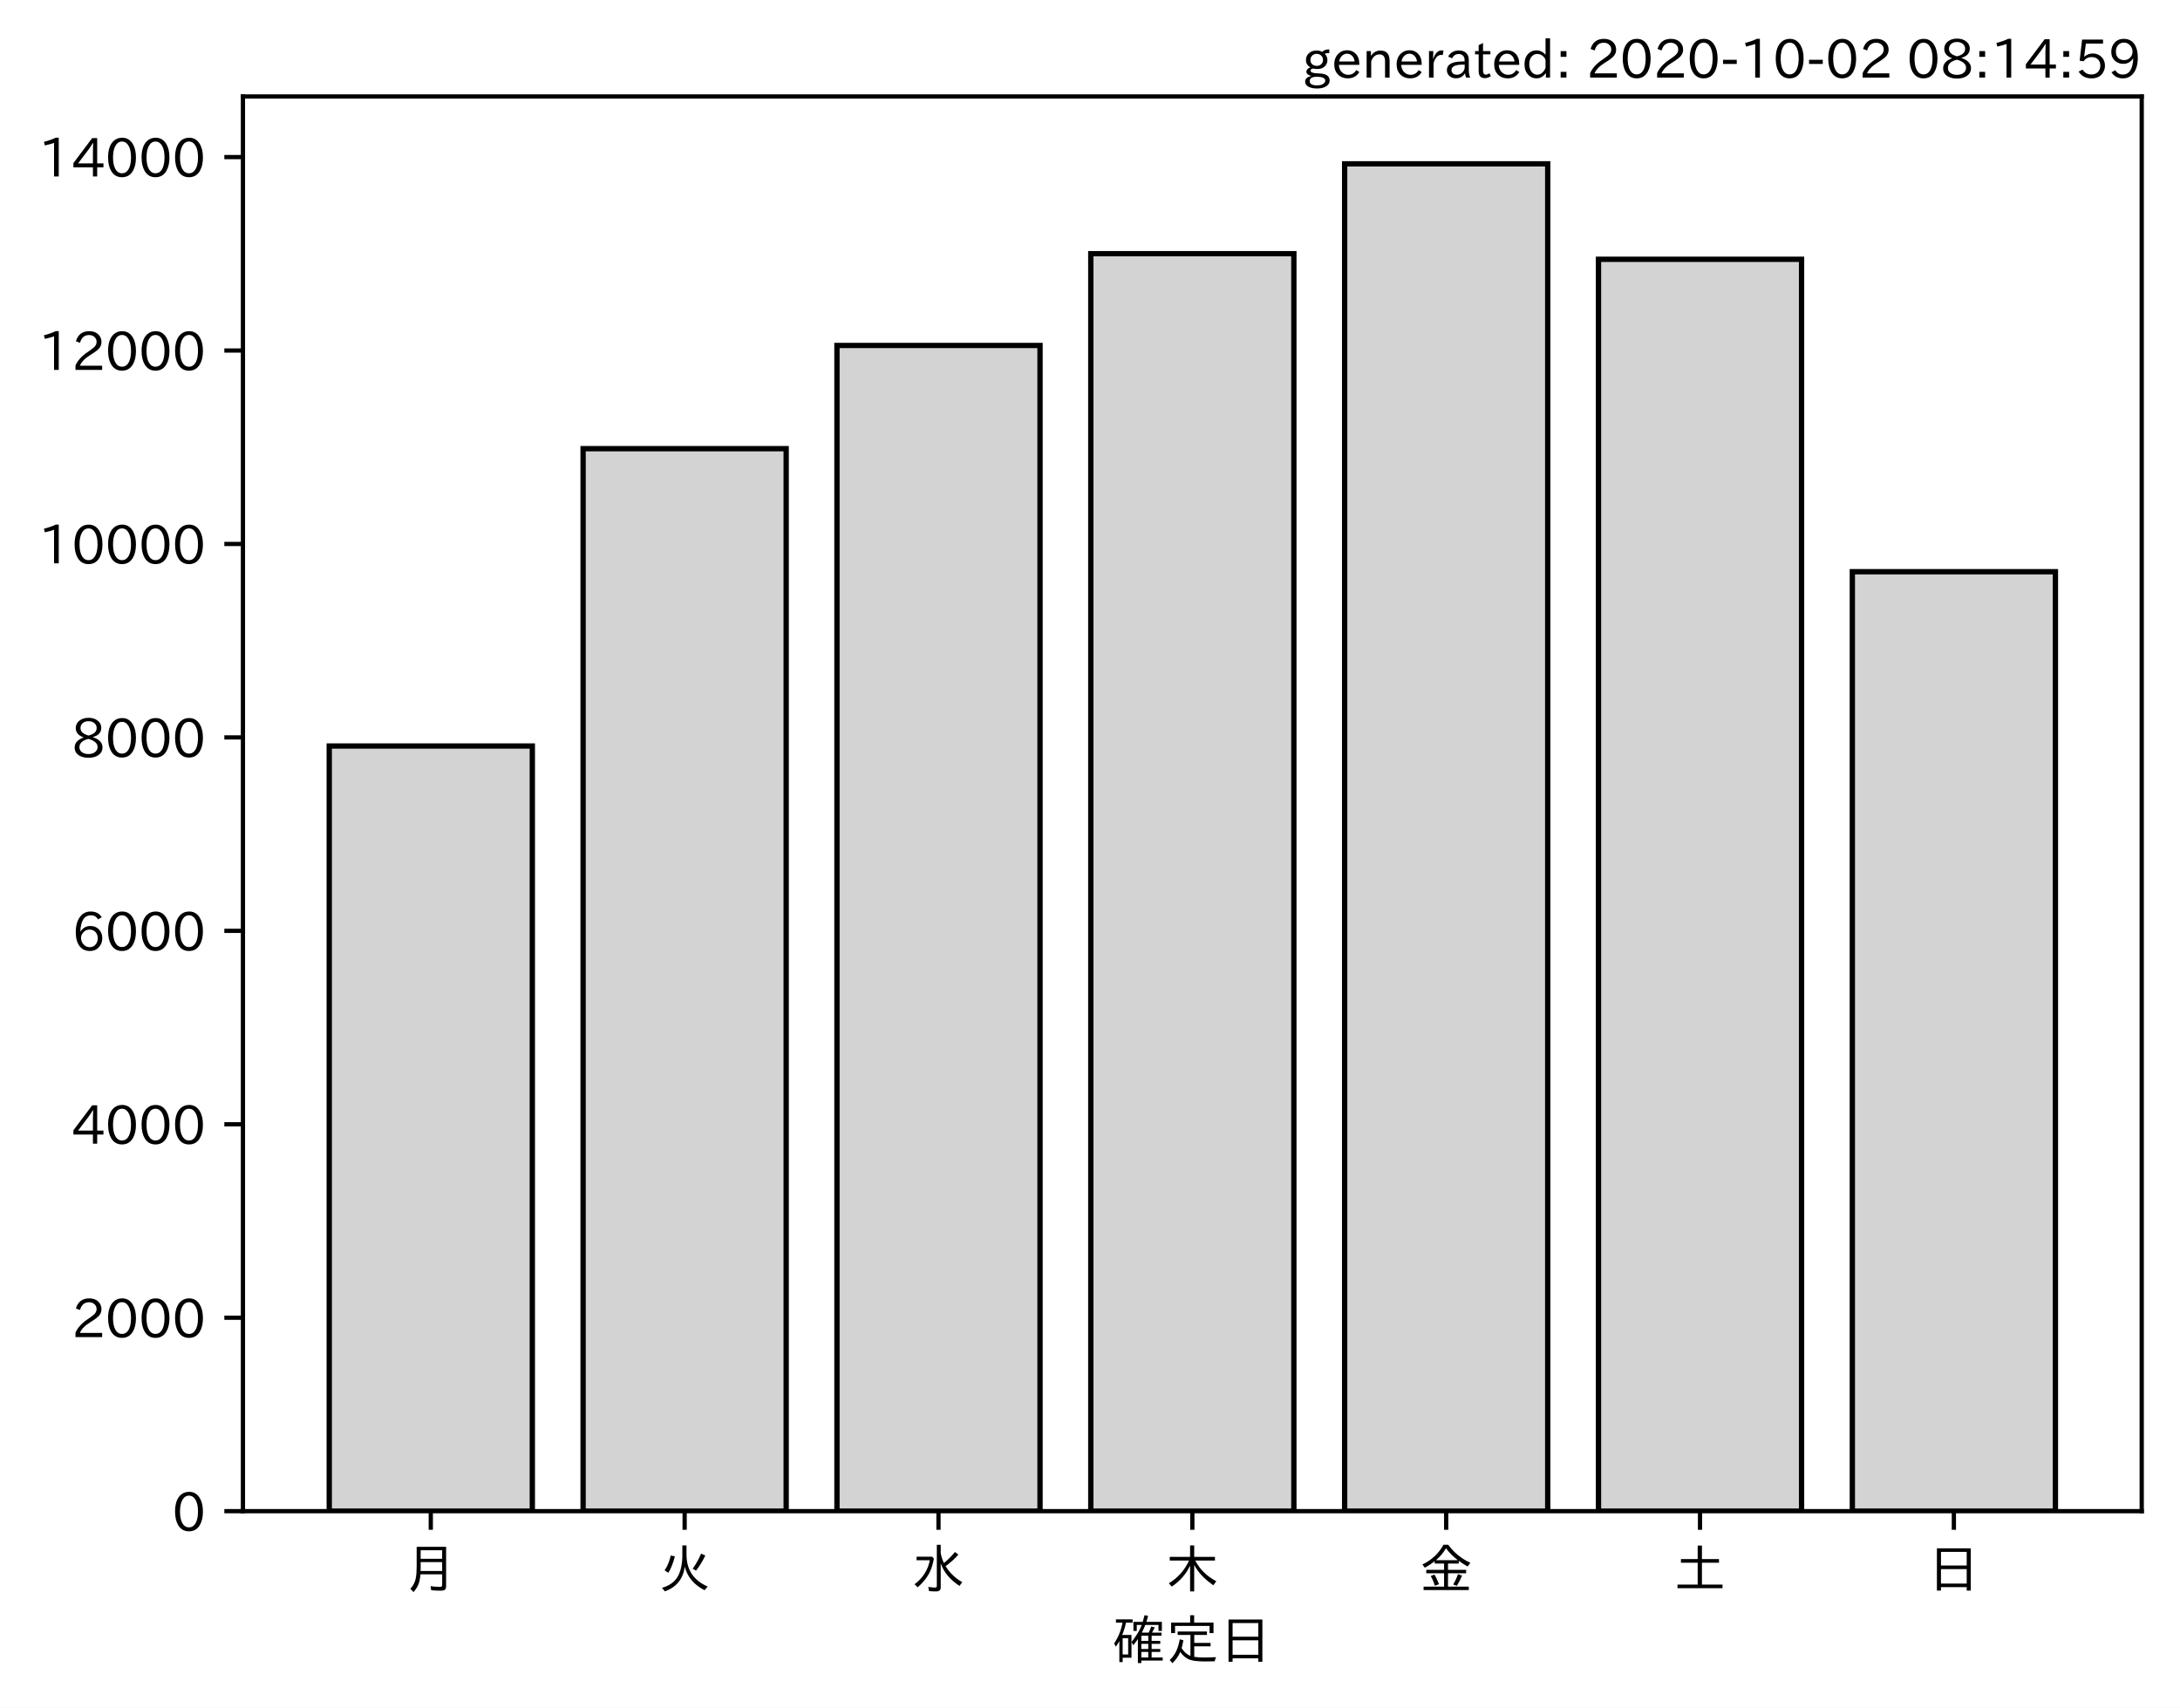
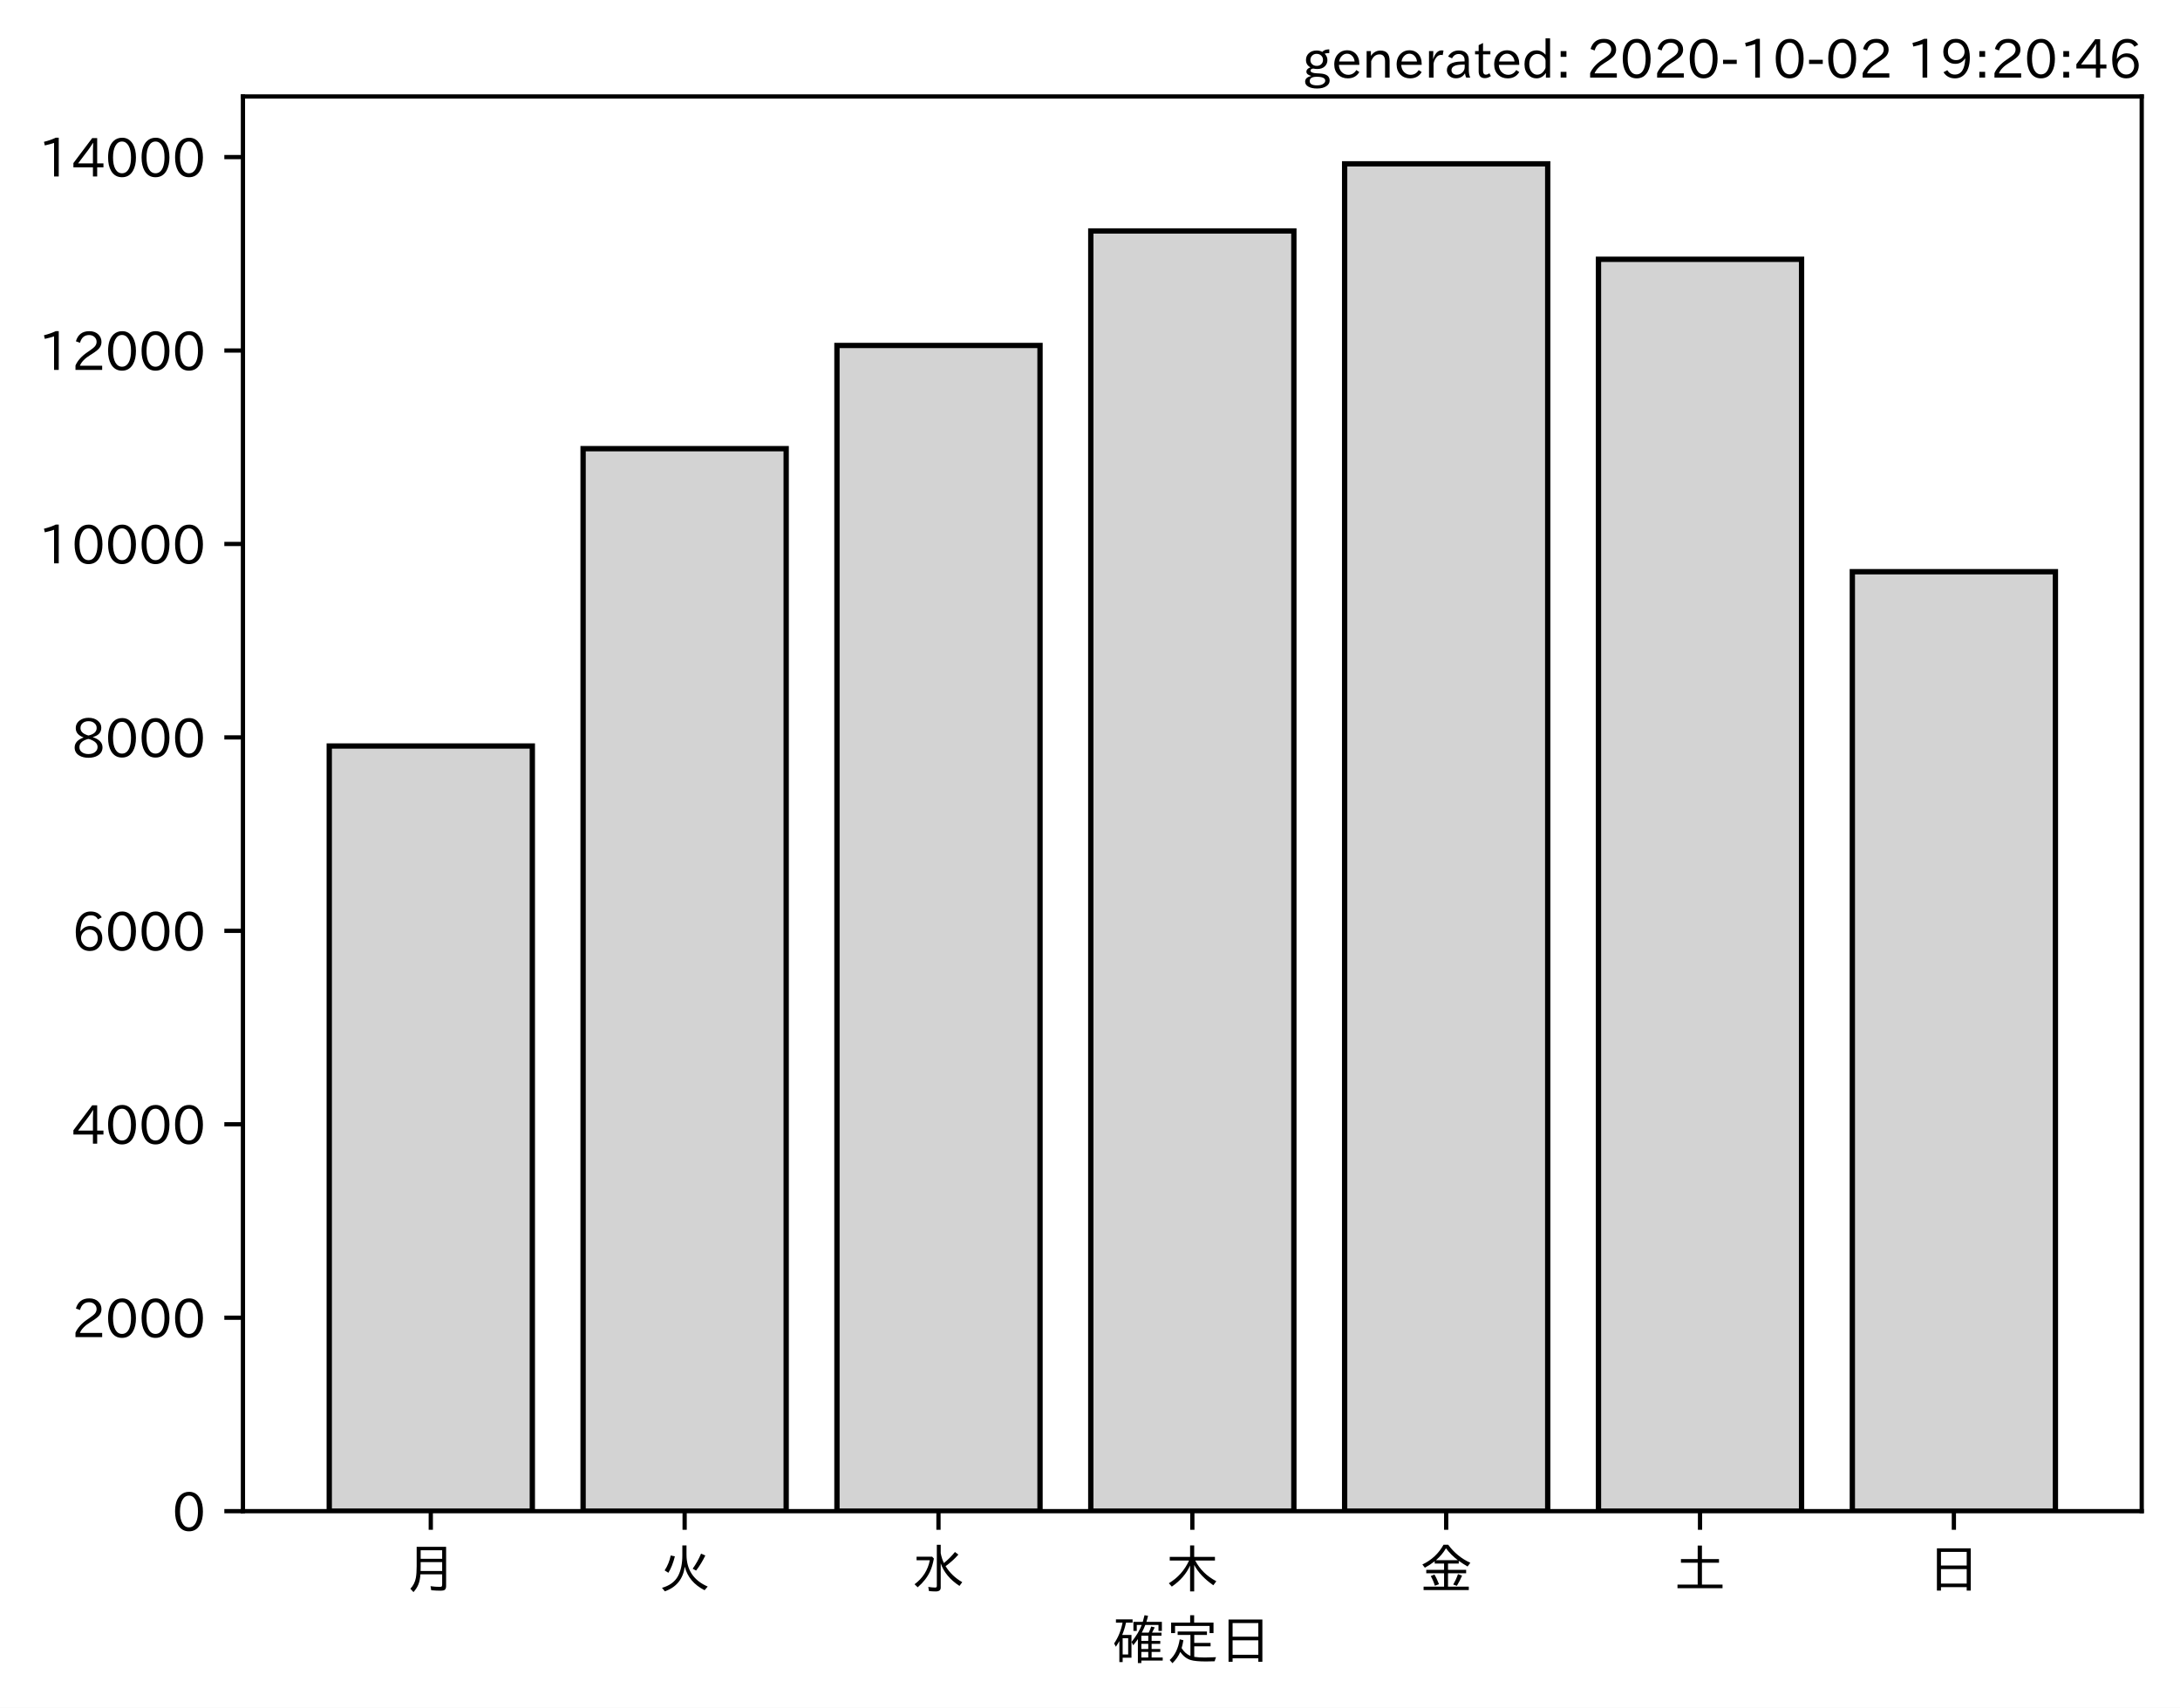
<svg xmlns="http://www.w3.org/2000/svg" xmlns:xlink="http://www.w3.org/1999/xlink" height="321.24pt" version="1.1" viewBox="0 0 410.012 321.24" width="410.012pt">
  <defs>
    <style type="text/css">*{stroke-linecap:butt;stroke-linejoin:round;}</style>
  </defs>
  <g id="figure_1">
    <g id="patch_1">
      <path d="M 0 321.24  L 410.012 321.24  L 410.012 0  L 0 0  z " style="fill:#ffffff;" />
    </g>
    <g id="axes_1">
      <g id="patch_2">
        <path d="M 45.692 284.259  L 402.812 284.259  L 402.812 18.147  L 45.692 18.147  z " style="fill:#ffffff;" />
      </g>
      <g id="patch_3">
-         <path clip-path="url(#pbd57a43200)" d="M 61.925 284.259  L 100.12 284.259  L 100.12 140.327  L 61.925 140.327  z " style="fill:#d3d3d3;stroke:#000000;stroke-linejoin:miter;" />
+         <path clip-path="url(#p00a83e3fe3)" d="M 61.925 284.259  L 100.12 284.259  L 100.12 140.327  L 61.925 140.327  z " style="fill:#d3d3d3;stroke:#000000;stroke-linejoin:miter;" />
      </g>
      <g id="patch_4">
-         <path clip-path="url(#pbd57a43200)" d="M 109.668 284.259  L 147.863 284.259  L 147.863 84.399  L 109.668 84.399  z " style="fill:#d3d3d3;stroke:#000000;stroke-linejoin:miter;" />
+         <path clip-path="url(#p00a83e3fe3)" d="M 109.668 284.259  L 147.863 284.259  L 147.863 84.399  L 109.668 84.399  z " style="fill:#d3d3d3;stroke:#000000;stroke-linejoin:miter;" />
      </g>
      <g id="patch_5">
-         <path clip-path="url(#pbd57a43200)" d="M 157.412 284.259  L 195.606 284.259  L 195.606 64.987  L 157.412 64.987  z " style="fill:#d3d3d3;stroke:#000000;stroke-linejoin:miter;" />
+         <path clip-path="url(#p00a83e3fe3)" d="M 157.412 284.259  L 195.606 284.259  L 195.606 64.987  L 157.412 64.987  z " style="fill:#d3d3d3;stroke:#000000;stroke-linejoin:miter;" />
      </g>
      <g id="patch_6">
-         <path clip-path="url(#pbd57a43200)" d="M 205.155 284.259  L 243.35 284.259  L 243.35 47.721  L 205.155 47.721  z " style="fill:#d3d3d3;stroke:#000000;stroke-linejoin:miter;" />
+         <path clip-path="url(#p00a83e3fe3)" d="M 205.155 284.259  L 243.35 284.259  L 243.35 43.445  L 205.155 43.445  z " style="fill:#d3d3d3;stroke:#000000;stroke-linejoin:miter;" />
      </g>
      <g id="patch_7">
-         <path clip-path="url(#pbd57a43200)" d="M 252.898 284.259  L 291.093 284.259  L 291.093 30.819  L 252.898 30.819  z " style="fill:#d3d3d3;stroke:#000000;stroke-linejoin:miter;" />
+         <path clip-path="url(#p00a83e3fe3)" d="M 252.898 284.259  L 291.093 284.259  L 291.093 30.819  L 252.898 30.819  z " style="fill:#d3d3d3;stroke:#000000;stroke-linejoin:miter;" />
      </g>
      <g id="patch_8">
-         <path clip-path="url(#pbd57a43200)" d="M 300.641 284.259  L 338.836 284.259  L 338.836 48.776  L 300.641 48.776  z " style="fill:#d3d3d3;stroke:#000000;stroke-linejoin:miter;" />
+         <path clip-path="url(#p00a83e3fe3)" d="M 300.641 284.259  L 338.836 284.259  L 338.836 48.776  L 300.641 48.776  z " style="fill:#d3d3d3;stroke:#000000;stroke-linejoin:miter;" />
      </g>
      <g id="patch_9">
-         <path clip-path="url(#pbd57a43200)" d="M 348.385 284.259  L 386.579 284.259  L 386.579 107.542  L 348.385 107.542  z " style="fill:#d3d3d3;stroke:#000000;stroke-linejoin:miter;" />
+         <path clip-path="url(#p00a83e3fe3)" d="M 348.385 284.259  L 386.579 284.259  L 386.579 107.542  L 348.385 107.542  z " style="fill:#d3d3d3;stroke:#000000;stroke-linejoin:miter;" />
      </g>
      <g id="matplotlib.axis_1">
        <g id="xtick_1">
          <g id="line2d_1">
            <defs>
-               <path d="M 0 0  L 0 3.5  " id="mde4bf92872" style="stroke:#000000;stroke-width:0.8;" />
+               <path d="M 0 0  L 0 3.5  " id="m9d4eafb6fa" style="stroke:#000000;stroke-width:0.8;" />
            </defs>
            <g>
-               <use style="stroke:#000000;stroke-width:0.8;" x="81.022" xlink:href="#mde4bf92872" y="284.259" />
+               <use style="stroke:#000000;stroke-width:0.8;" x="81.022" xlink:href="#m9d4eafb6fa" y="284.259" />
            </g>
          </g>
          <g id="text_1">
            <g transform="translate(76.02224 298.7493)scale(0.1 -0.1)">
              <defs>
                <path d="M 78.812 77.875  L 78.812 4  Q 78.812 -1.219 76.078 -3.172  Q 73.969 -4.688 68.797 -4.688  Q 60.844 -4.688 50.828 -3.859  L 49.516 3.812  Q 58.594 2.484 67.094 2.484  Q 70.359 2.484 71.047 4.109  Q 71.391 4.891 71.391 6.844  L 71.391 26.125  L 30.516 26.125  Q 29.781 14.938 26.812 7.422  Q 24.031 0.094 17.438 -7.375  L 11.625 -0.984  Q 19.672 7.422 21.922 19.438  Q 23.438 27.688 23.438 41.406  L 23.438 77.875  z M 30.953 71.391  L 30.953 55.328  L 71.391 55.328  L 71.391 71.391  z M 30.953 49.125  L 30.953 39.938  Q 30.953 35.75 30.859 33.547  L 30.859 32.328  L 71.391 32.328  L 71.391 49.125  z " id="IPAexGothic-26376" />
              </defs>
              <use xlink:href="#IPAexGothic-26376" />
            </g>
          </g>
        </g>
        <g id="xtick_2">
          <g id="line2d_2">
            <g>
-               <use style="stroke:#000000;stroke-width:0.8;" x="128.766" xlink:href="#mde4bf92872" y="284.259" />
+               <use style="stroke:#000000;stroke-width:0.8;" x="128.766" xlink:href="#m9d4eafb6fa" y="284.259" />
            </g>
          </g>
          <g id="text_2">
            <g transform="translate(123.7656 298.7493)scale(0.1 -0.1)">
              <defs>
                <path d="M 53.516 80.422  L 53.516 63.188  Q 53.516 20.359 93.406 3.078  L 87.5 -3.812  Q 57.672 11.328 50.297 40.375  Q 45.359 5.672 12.797 -5.906  L 7.422 0.688  Q 28.859 6.844 37.406 22.609  Q 45.703 37.844 45.703 62.016  L 45.703 80.422  z M 12.406 33.5  Q 20.703 46.141 23.828 61.531  L 31.641 59.906  Q 27 41.312 19.438 29  z M 65.141 36.625  Q 74.656 50.047 80.906 64.984  L 88.922 61.531  Q 81.109 45.406 71.531 33.109  z " id="IPAexGothic-28779" />
              </defs>
              <use xlink:href="#IPAexGothic-28779" />
            </g>
          </g>
        </g>
        <g id="xtick_3">
          <g id="line2d_3">
            <g>
-               <use style="stroke:#000000;stroke-width:0.8;" x="176.509" xlink:href="#mde4bf92872" y="284.259" />
+               <use style="stroke:#000000;stroke-width:0.8;" x="176.509" xlink:href="#m9d4eafb6fa" y="284.259" />
            </g>
          </g>
          <g id="text_3">
            <g transform="translate(171.5089 298.7493)scale(0.1 -0.1)">
              <defs>
                <path d="M 54.203 65.922  Q 56.156 55.562 60.203 47.312  Q 71.578 56.453 81 68.109  L 87.406 63.188  Q 77.25 51.516 63.375 41.406  Q 75 22.609 94.672 11.375  L 89.5 4.297  Q 62.75 21.781 54.203 46.781  L 54.203 0.984  Q 54.203 -6.109 44.875 -6.109  Q 38.812 -6.109 32.172 -5.422  L 30.766 2.391  Q 38.422 1.219 44 1.219  Q 46.875 1.219 46.875 4.109  L 46.875 81.688  L 54.203 81.688  z M 8.797 59.281  L 38.094 59.281  L 41.359 55.766  Q 38.672 41.219 34.078 31.297  Q 26.656 15.375 10.891 1.703  L 4.984 7.422  Q 28.266 24.656 33.688 52.594  L 8.797 52.594  z " id="IPAexGothic-27700" />
              </defs>
              <use xlink:href="#IPAexGothic-27700" />
            </g>
          </g>
        </g>
        <g id="xtick_4">
          <g id="line2d_4">
            <g>
-               <use style="stroke:#000000;stroke-width:0.8;" x="224.252" xlink:href="#mde4bf92872" y="284.259" />
+               <use style="stroke:#000000;stroke-width:0.8;" x="224.252" xlink:href="#m9d4eafb6fa" y="284.259" />
            </g>
          </g>
          <g id="text_4">
            <g transform="translate(219.2522 298.7493)scale(0.1 -0.1)">
              <defs>
                <path d="M 55.422 52  Q 68.5 27 95.125 13.094  L 89.5 5.516  Q 64.594 22.797 53.516 43.703  L 53.516 -6  L 45.797 -6  L 45.797 42.672  Q 35.5 19.578 11.422 2.984  L 5.812 9.281  Q 31.453 24.75 43.797 52  L 7.516 52  L 7.516 58.891  L 45.797 58.891  L 45.797 80.469  L 53.516 80.469  L 53.516 58.891  L 92.531 58.891  L 92.531 52  z " id="IPAexGothic-26408" />
              </defs>
              <use xlink:href="#IPAexGothic-26408" />
            </g>
          </g>
        </g>
        <g id="xtick_5">
          <g id="line2d_5">
            <g>
-               <use style="stroke:#000000;stroke-width:0.8;" x="271.996" xlink:href="#mde4bf92872" y="284.259" />
+               <use style="stroke:#000000;stroke-width:0.8;" x="271.996" xlink:href="#m9d4eafb6fa" y="284.259" />
            </g>
          </g>
          <g id="text_5">
            <g transform="translate(266.9955 298.7493)scale(0.1 -0.1)">
              <defs>
                <path d="M 53.469 46.391  L 53.469 34.516  L 87.547 34.516  L 87.547 28.125  L 53.469 28.125  L 53.469 2.984  L 92.531 2.984  L 92.531 -3.516  L 7.516 -3.516  L 7.516 2.984  L 46.047 2.984  L 46.047 28.125  L 12.547 28.125  L 12.547 34.516  L 46.047 34.516  L 46.047 46.391  L 28.422 46.391  L 28.422 50.688  Q 19.734 43.891 9.906 38.531  L 5.219 44.578  Q 31.344 56.984 45.016 81.781  L 53.766 81.781  Q 70.359 59.234 95.453 47.797  L 90.234 40.828  Q 81.547 45.844 73.641 51.469  L 73.641 46.391  z M 72.016 52.688  Q 59.078 62.406 49.562 75.094  Q 42.828 63.141 30.812 52.688  z M 28.719 4.688  Q 26.078 13.719 21 22.797  L 27.875 25.688  Q 31.938 19.188 36.531 7.516  z M 63.188 6.891  Q 68.797 16.406 72.219 26.516  L 79.891 23.578  Q 75.922 14.156 70.125 4.5  z " id="IPAexGothic-37329" />
              </defs>
              <use xlink:href="#IPAexGothic-37329" />
            </g>
          </g>
        </g>
        <g id="xtick_6">
          <g id="line2d_6">
            <g>
-               <use style="stroke:#000000;stroke-width:0.8;" x="319.739" xlink:href="#mde4bf92872" y="284.259" />
+               <use style="stroke:#000000;stroke-width:0.8;" x="319.739" xlink:href="#m9d4eafb6fa" y="284.259" />
            </g>
          </g>
          <g id="text_6">
            <g transform="translate(314.7388 298.7493)scale(0.1 -0.1)">
              <defs>
                <path d="M 45.609 54.781  L 45.609 80.172  L 53.609 80.172  L 53.609 54.781  L 85.688 54.781  L 85.688 47.906  L 53.609 47.906  L 53.609 6.781  L 92.328 6.781  L 92.328 0  L 7.625 0  L 7.625 6.781  L 45.609 6.781  L 45.609 47.906  L 14.109 47.906  L 14.109 54.781  z " id="IPAexGothic-22303" />
              </defs>
              <use xlink:href="#IPAexGothic-22303" />
            </g>
          </g>
        </g>
        <g id="xtick_7">
          <g id="line2d_7">
            <g>
-               <use style="stroke:#000000;stroke-width:0.8;" x="367.482" xlink:href="#mde4bf92872" y="284.259" />
+               <use style="stroke:#000000;stroke-width:0.8;" x="367.482" xlink:href="#m9d4eafb6fa" y="284.259" />
            </g>
          </g>
          <g id="text_7">
            <g transform="translate(362.4821 298.7493)scale(0.1 -0.1)">
              <defs>
                <path d="M 81.734 75  L 81.734 -4.5  L 74.125 -4.5  L 74.125 2  L 25.734 2  L 25.734 -4.5  L 18.109 -4.5  L 18.109 75  z M 25.734 68.312  L 25.734 42.672  L 74.125 42.672  L 74.125 68.312  z M 25.734 35.891  L 25.734 8.688  L 74.125 8.688  L 74.125 35.891  z " id="IPAexGothic-26085" />
              </defs>
              <use xlink:href="#IPAexGothic-26085" />
            </g>
          </g>
        </g>
        <g id="text_8">
          <g transform="translate(209.2522 312.1399)scale(0.1 -0.1)">
            <defs>
              <path d="M 67.922 50.297  Q 70.562 55.281 72.609 61.812  L 79.297 60.203  Q 76.172 53.609 74.219 50.297  L 92 50.297  L 92 44.484  L 73.438 44.484  L 73.438 34.719  L 89.703 34.719  L 89.703 29.203  L 73.438 29.203  L 73.438 19.531  L 89.703 19.531  L 89.703 14.016  L 73.438 14.016  L 73.438 3.609  L 94.281 3.609  L 94.281 -2.203  L 54.109 -2.203  L 54.109 -6.984  L 47.609 -6.984  L 47.609 38.188  Q 43.062 31.547 38.812 26.609  L 35.688 32.812  Q 49.359 49.953 54.781 64.797  L 45.516 64.797  L 45.516 53.516  L 39.203 53.516  L 39.203 70.609  L 56.781 70.609  Q 58.594 76.609 60.109 83.109  L 66.703 81.891  Q 65.234 75.531 63.625 70.609  L 92.719 70.609  L 92.719 53.516  L 86.328 53.516  L 86.328 64.797  L 61.531 64.797  Q 58.547 56.984 54.891 50.297  z M 67.141 44.484  L 54.109 44.484  L 54.109 34.719  L 67.141 34.719  z M 67.141 29.203  L 54.109 29.203  L 54.109 19.531  L 67.141 19.531  z M 67.141 14.016  L 54.109 14.016  L 54.109 3.609  L 67.141 3.609  z M 18.109 46  L 35.547 46  L 35.547 3.078  L 18.953 3.078  L 18.953 -5.125  L 12.75 -5.125  L 12.75 34.469  Q 10.156 29.734 6.156 23.781  L 2.938 29.984  Q 14.547 47.078 18.75 69  L 6.344 69  L 6.344 75.297  L 37.641 75.297  L 37.641 69  L 25.25 69  L 24.953 68.016  Q 22.75 57.234 18.109 46  z M 18.953 39.891  L 18.953 9.188  L 29.344 9.188  L 29.344 39.891  z " id="IPAexGothic-30906" />
              <path d="M 53.609 4.734  Q 61.422 3.516 73.578 3.516  Q 81.109 3.516 94.578 4.109  Q 93.172 0.922 92 -3.562  Q 81.781 -3.906 75.688 -3.906  Q 55.766 -3.906 46.922 -1.219  Q 35.297 2.391 27.344 14.109  Q 22.516 2.547 12.594 -7.172  L 7.422 -1.172  Q 22.125 11.859 26.312 37.797  L 33.203 35.984  Q 31.734 27.438 29.828 21.188  Q 36.531 10.594 46.438 6.5  L 46.438 46  L 22.406 46  L 22.406 52.391  L 77.484 52.391  L 77.484 46  L 53.609 46  L 53.609 31  L 84.328 31  L 84.328 24.516  L 53.609 24.516  z M 53.422 69.188  L 89.844 69.188  L 89.844 49.469  L 82.422 49.469  L 82.422 62.891  L 17.531 62.891  L 17.531 49.469  L 10.109 49.469  L 10.109 69.188  L 45.906 69.188  L 45.906 83.016  L 53.422 83.016  z " id="IPAexGothic-23450" />
            </defs>
            <use xlink:href="#IPAexGothic-30906" />
            <use x="100" xlink:href="#IPAexGothic-23450" />
            <use x="200" xlink:href="#IPAexGothic-26085" />
          </g>
        </g>
      </g>
      <g id="matplotlib.axis_2">
        <g id="ytick_1">
          <g id="line2d_8">
            <defs>
-               <path d="M 0 0  L -3.5 0  " id="mc39bee4b38" style="stroke:#000000;stroke-width:0.8;" />
+               <path d="M 0 0  L -3.5 0  " id="m9f90ecf8e0" style="stroke:#000000;stroke-width:0.8;" />
            </defs>
            <g>
-               <use style="stroke:#000000;stroke-width:0.8;" x="45.692" xlink:href="#mc39bee4b38" y="284.259" />
+               <use style="stroke:#000000;stroke-width:0.8;" x="45.692" xlink:href="#m9f90ecf8e0" y="284.259" />
            </g>
          </g>
          <g id="text_9">
            <g transform="translate(32.39375 288.0039)scale(0.1 -0.1)">
              <defs>
                <path d="M 31.844 73.828  Q 45.016 73.828 52.094 61.625  Q 57.719 51.953 57.719 36.625  Q 57.719 21.438 52.094 11.578  Q 45.125 -0.484 31.5 -0.484  Q 17.922 -0.484 10.938 11.578  Q 5.328 21.438 5.328 36.719  Q 5.328 58.016 15.625 67.719  Q 22.172 73.828 31.844 73.828  z M 31.5 66.656  Q 23.688 66.656 19.188 58.734  Q 14.594 50.734 14.594 36.625  Q 14.594 22.75 19.094 14.797  Q 23.641 6.984 31.5 6.984  Q 40.922 6.984 45.453 18.016  Q 48.438 25.344 48.438 37.109  Q 48.438 50.875 43.844 58.734  Q 39.203 66.656 31.5 66.656  z " id="IPAexGothic-48" />
              </defs>
              <use xlink:href="#IPAexGothic-48" />
            </g>
          </g>
        </g>
        <g id="ytick_2">
          <g id="line2d_9">
            <g>
-               <use style="stroke:#000000;stroke-width:0.8;" x="45.692" xlink:href="#mc39bee4b38" y="247.871" />
+               <use style="stroke:#000000;stroke-width:0.8;" x="45.692" xlink:href="#m9f90ecf8e0" y="247.871" />
            </g>
          </g>
          <g id="text_10">
            <g transform="translate(13.49844 251.6163)scale(0.1 -0.1)">
              <defs>
                <path d="M 57.172 0.984  L 6.984 0.984  L 6.984 9.281  Q 12.891 23.047 29.594 34.422  L 32.375 36.281  Q 40.922 42.141 43.609 45.406  Q 46.688 49.266 46.688 53.812  Q 46.688 58.938 43.062 62.547  Q 39.062 66.547 32.562 66.547  Q 19.531 66.547 15.484 52  L 7.766 54.781  Q 13.328 73.828 33.062 73.828  Q 43.844 73.828 50.25 67.438  Q 55.859 61.672 55.859 53.516  Q 55.859 47.469 52.25 42.531  Q 48.922 37.75 36.969 30.281  L 34.859 29  Q 19.625 19.578 15.281 8.891  L 57.172 8.891  z " id="IPAexGothic-50" />
              </defs>
              <use xlink:href="#IPAexGothic-50" />
              <use x="62.988" xlink:href="#IPAexGothic-48" />
              <use x="125.977" xlink:href="#IPAexGothic-48" />
              <use x="188.965" xlink:href="#IPAexGothic-48" />
            </g>
          </g>
        </g>
        <g id="ytick_3">
          <g id="line2d_10">
            <g>
-               <use style="stroke:#000000;stroke-width:0.8;" x="45.692" xlink:href="#mc39bee4b38" y="211.483" />
+               <use style="stroke:#000000;stroke-width:0.8;" x="45.692" xlink:href="#m9f90ecf8e0" y="211.483" />
            </g>
          </g>
          <g id="text_11">
            <g transform="translate(13.49844 215.2286)scale(0.1 -0.1)">
              <defs>
                <path d="M 59.578 18.109  L 47.797 18.109  L 47.797 0.984  L 39.797 0.984  L 39.797 18.109  L 3.078 18.109  L 3.078 26.125  L 38.375 73.094  L 47.797 73.094  L 47.797 25.531  L 59.578 25.531  z M 40.281 64.203  L 39.984 64.203  Q 35.594 57.125 31.297 51.312  L 11.859 25.531  L 39.797 25.531  L 39.797 49.125  Q 39.797 54.391 40.281 64.203  z " id="IPAexGothic-52" />
              </defs>
              <use xlink:href="#IPAexGothic-52" />
              <use x="62.988" xlink:href="#IPAexGothic-48" />
              <use x="125.977" xlink:href="#IPAexGothic-48" />
              <use x="188.965" xlink:href="#IPAexGothic-48" />
            </g>
          </g>
        </g>
        <g id="ytick_4">
          <g id="line2d_11">
            <g>
-               <use style="stroke:#000000;stroke-width:0.8;" x="45.692" xlink:href="#mc39bee4b38" y="175.096" />
+               <use style="stroke:#000000;stroke-width:0.8;" x="45.692" xlink:href="#m9f90ecf8e0" y="175.096" />
            </g>
          </g>
          <g id="text_12">
            <g transform="translate(13.49844 178.841)scale(0.1 -0.1)">
              <defs>
                <path d="M 16.5 36.375  Q 23.578 46.578 34.906 46.578  Q 45.406 46.578 51.812 39.266  Q 57.422 32.906 57.422 23.781  Q 57.422 13.812 51.125 6.781  Q 44.578 -0.484 34.031 -0.484  Q 21.484 -0.484 14.406 9.078  Q 7.516 18.406 7.516 34.812  Q 7.516 53.516 15.828 64.203  Q 23.344 73.828 35.5 73.828  Q 49.859 73.828 56.391 62.891  L 49.219 58.984  Q 45.219 66.656 35.938 66.656  Q 17.484 66.656 16.109 36.375  z M 33.453 39.797  Q 26.312 39.797 21.625 34.469  Q 17.438 29.688 17.438 24.078  Q 17.438 18.062 21.141 13.188  Q 26.125 6.688 33.734 6.688  Q 41.703 6.688 45.953 13.188  Q 48.828 17.625 48.828 23.484  Q 48.828 30.375 45.016 34.812  Q 40.625 39.797 33.453 39.797  z " id="IPAexGothic-54" />
              </defs>
              <use xlink:href="#IPAexGothic-54" />
              <use x="62.988" xlink:href="#IPAexGothic-48" />
              <use x="125.977" xlink:href="#IPAexGothic-48" />
              <use x="188.965" xlink:href="#IPAexGothic-48" />
            </g>
          </g>
        </g>
        <g id="ytick_5">
          <g id="line2d_12">
            <g>
-               <use style="stroke:#000000;stroke-width:0.8;" x="45.692" xlink:href="#mc39bee4b38" y="138.708" />
+               <use style="stroke:#000000;stroke-width:0.8;" x="45.692" xlink:href="#m9f90ecf8e0" y="138.708" />
            </g>
          </g>
          <g id="text_13">
            <g transform="translate(13.49844 142.4533)scale(0.1 -0.1)">
              <defs>
                <path d="M 39.703 37.891  Q 57.812 31.734 57.812 18.703  Q 57.812 8.453 48.438 3.078  Q 41.609 -0.875 31.5 -0.875  Q 21.344 -0.875 14.5 3.078  Q 5.422 8.297 5.422 18.406  Q 5.422 31.062 22.016 37.203  L 22.016 37.5  Q 7.516 42.719 7.516 54.828  Q 7.516 64.062 15.328 69.625  Q 21.969 74.312 31.547 74.312  Q 42.234 74.312 48.922 68.797  Q 55.516 63.578 55.516 55.719  Q 55.516 42.281 39.703 38.188  z M 31.594 41.016  Q 46.828 44.625 46.828 55.125  Q 46.828 61.188 41.797 64.844  Q 37.703 67.922 31.5 67.922  Q 25.094 67.922 20.797 64.5  Q 16.406 60.891 16.406 55.031  Q 16.406 49.219 21.094 45.703  Q 23.344 43.891 26.906 42.531  Q 31 40.875 31.594 41.016  z M 30.906 34.516  Q 14.406 30.172 14.406 19  Q 14.406 12.109 20.516 8.688  Q 25.094 6.109 31.391 6.109  Q 40.234 6.109 45.016 10.891  Q 48.531 14.406 48.531 19.531  Q 48.531 24.906 43.656 28.906  Q 40.766 31.156 36.719 32.812  Q 31.984 34.719 30.906 34.516  z " id="IPAexGothic-56" />
              </defs>
              <use xlink:href="#IPAexGothic-56" />
              <use x="62.988" xlink:href="#IPAexGothic-48" />
              <use x="125.977" xlink:href="#IPAexGothic-48" />
              <use x="188.965" xlink:href="#IPAexGothic-48" />
            </g>
          </g>
        </g>
        <g id="ytick_6">
          <g id="line2d_13">
            <g>
-               <use style="stroke:#000000;stroke-width:0.8;" x="45.692" xlink:href="#mc39bee4b38" y="102.32" />
+               <use style="stroke:#000000;stroke-width:0.8;" x="45.692" xlink:href="#m9f90ecf8e0" y="102.32" />
            </g>
          </g>
          <g id="text_14">
            <g transform="translate(7.2 106.0657)scale(0.1 -0.1)">
              <defs>
                <path d="M 38.484 0.984  L 29.688 0.984  L 29.688 64.109  Q 21.438 61.281 12.312 59.328  L 10.688 66.109  Q 23.734 69.391 32.906 73.922  L 38.484 73.922  z " id="IPAexGothic-49" />
              </defs>
              <use xlink:href="#IPAexGothic-49" />
              <use x="62.988" xlink:href="#IPAexGothic-48" />
              <use x="125.977" xlink:href="#IPAexGothic-48" />
              <use x="188.965" xlink:href="#IPAexGothic-48" />
              <use x="251.953" xlink:href="#IPAexGothic-48" />
            </g>
          </g>
        </g>
        <g id="ytick_7">
          <g id="line2d_14">
            <g>
-               <use style="stroke:#000000;stroke-width:0.8;" x="45.692" xlink:href="#mc39bee4b38" y="65.933" />
+               <use style="stroke:#000000;stroke-width:0.8;" x="45.692" xlink:href="#m9f90ecf8e0" y="65.933" />
            </g>
          </g>
          <g id="text_15">
            <g transform="translate(7.2 69.67802)scale(0.1 -0.1)">
              <use xlink:href="#IPAexGothic-49" />
              <use x="62.988" xlink:href="#IPAexGothic-50" />
              <use x="125.977" xlink:href="#IPAexGothic-48" />
              <use x="188.965" xlink:href="#IPAexGothic-48" />
              <use x="251.953" xlink:href="#IPAexGothic-48" />
            </g>
          </g>
        </g>
        <g id="ytick_8">
          <g id="line2d_15">
            <g>
-               <use style="stroke:#000000;stroke-width:0.8;" x="45.692" xlink:href="#mc39bee4b38" y="29.545" />
+               <use style="stroke:#000000;stroke-width:0.8;" x="45.692" xlink:href="#m9f90ecf8e0" y="29.545" />
            </g>
          </g>
          <g id="text_16">
            <g transform="translate(7.2 33.29037)scale(0.1 -0.1)">
              <use xlink:href="#IPAexGothic-49" />
              <use x="62.988" xlink:href="#IPAexGothic-52" />
              <use x="125.977" xlink:href="#IPAexGothic-48" />
              <use x="188.965" xlink:href="#IPAexGothic-48" />
              <use x="251.953" xlink:href="#IPAexGothic-48" />
            </g>
          </g>
        </g>
      </g>
      <g id="patch_10">
        <path d="M 45.692 284.259  L 45.692 18.147  " style="fill:none;stroke:#000000;stroke-linecap:square;stroke-linejoin:miter;stroke-width:0.8;" />
      </g>
      <g id="patch_11">
        <path d="M 402.812 284.259  L 402.812 18.147  " style="fill:none;stroke:#000000;stroke-linecap:square;stroke-linejoin:miter;stroke-width:0.8;" />
      </g>
      <g id="patch_12">
        <path d="M 45.692 284.259  L 402.812 284.259  " style="fill:none;stroke:#000000;stroke-linecap:square;stroke-linejoin:miter;stroke-width:0.8;" />
      </g>
      <g id="patch_13">
        <path d="M 45.692 18.147  L 402.812 18.147  " style="fill:none;stroke:#000000;stroke-linecap:square;stroke-linejoin:miter;stroke-width:0.8;" />
      </g>
    </g>
    <g id="text_17">
      <g transform="translate(244.9169 14.69063)scale(0.1 -0.1)">
        <defs>
          <path d="M 20.797 17.969  Q 15.719 17.531 15.719 14.062  Q 15.719 9.578 27.547 8.984  L 33.297 8.688  Q 51.609 7.766 51.609 -4.594  Q 51.609 -10.938 45.703 -14.984  Q 39.359 -19.578 28.031 -19.578  Q 17.781 -19.578 11.531 -16.062  Q 5.516 -12.641 5.516 -6.688  Q 5.516 1.312 16.797 3.859  L 16.797 4.203  Q 7.906 6.453 7.906 12.156  Q 7.906 17.438 15.531 20.266  Q 7.125 24.609 7.125 34.078  Q 7.125 41.406 12.016 46.297  Q 17.625 51.906 27.156 51.906  Q 33.203 51.906 37.844 49.266  Q 41.406 53.953 50.922 54.109  L 50.922 47.078  Q 44.344 46.922 42.234 45.906  Q 47.406 40.828 47.406 33.891  Q 47.406 27 42.719 22.266  Q 37.5 17.094 28.328 17.094  Q 24.422 17.094 20.797 17.969  z M 27.094 45.609  Q 22.016 45.609 18.703 42.281  Q 15.438 39.016 15.438 34.078  Q 15.438 29.25 18.5 26.312  Q 21.828 23 27.438 23  Q 32.719 23 35.891 26.219  Q 39.109 29.391 39.109 34.422  Q 39.109 39.016 35.891 42.188  Q 32.516 45.609 27.094 45.609  z M 27.391 2.484  Q 14.109 2.484 14.109 -5.719  Q 14.109 -13.672 28.125 -13.672  Q 37.156 -13.672 41.219 -9.469  Q 43.312 -7.516 43.312 -4.891  Q 43.312 2.484 27.391 2.484  z " id="IPAexGothic-103" />
          <path d="M 13.484 24.906  Q 13.922 16.266 18.891 11.281  Q 23.969 6.203 31.203 6.203  Q 40.719 6.203 46.297 15.094  L 51.906 11.375  Q 44.828 -0.484 30.172 -0.484  Q 19.094 -0.484 11.969 6.594  Q 4.781 13.812 4.781 25.641  Q 4.781 38.188 12.312 45.703  Q 19 52.391 29 52.391  Q 38.422 52.391 44.781 46.188  Q 51.906 38.969 51.906 26.906  L 51.906 24.906  z M 43.062 31.203  Q 42.328 37.984 38.281 41.891  Q 34.281 45.906 28.812 45.906  Q 22.469 45.906 17.969 40.484  Q 14.891 36.812 13.969 31.203  z " id="IPAexGothic-101" />
          <path d="M 52 0.984  L 43.406 0.984  L 43.406 31.891  Q 43.406 44.578 32.906 44.578  Q 22.312 44.578 17.391 31.891  L 17.391 0.984  L 8.797 0.984  L 8.797 50.781  L 16.797 50.781  L 16.797 41.797  Q 23.828 51.812 34.719 51.812  Q 52 51.812 52 32.375  z " id="IPAexGothic-110" />
          <path d="M 36.078 51.812  L 34.578 43.266  Q 32.906 43.609 31.594 43.609  Q 25.828 43.609 22.078 38.188  Q 17.391 31.344 17.391 26.172  L 17.391 0.984  L 8.797 0.984  L 8.797 50.781  L 16.891 50.781  L 16.5 35.984  L 16.703 35.984  Q 22.219 52.203 32.766 52.203  Q 34.469 52.203 36.078 51.812  z " id="IPAexGothic-114" />
          <path d="M 49.312 0.984  L 41.75 0.984  Q 39.984 4.734 39.547 8.688  L 39.203 8.688  Q 33.547 -0.391 22.312 -0.391  Q 14.594 -0.391 9.719 4.5  Q 5.422 8.797 5.422 14.984  Q 5.422 30.422 32.031 31.203  L 38.719 31.391  L 38.719 33.984  Q 38.719 39.203 35.75 42.188  Q 32.625 45.312 27.734 45.312  Q 19.344 45.312 15.141 37.156  L 7.719 40.578  Q 14.656 52 27.938 52  Q 37.109 52 42.047 46.875  Q 46.625 42.281 46.625 33.891  L 46.625 15.578  Q 46.625 6.25 49.312 0.984  z M 38.922 25.391  L 33.453 25.297  Q 14.109 24.859 14.109 14.891  Q 14.109 11.375 16.406 9.078  Q 19.234 6.297 23.828 6.297  Q 30.219 6.297 34.906 10.984  Q 38.922 15.141 38.922 21  z " id="IPAexGothic-97" />
          <path d="M 33.203 3.766  Q 27.641 -0.094 21.828 -0.094  Q 10.203 -0.094 10.203 12.984  L 10.203 44.672  L 3.422 44.672  L 3.422 50.781  L 10.203 50.781  L 10.203 61.969  L 18.406 66.062  L 18.406 50.781  L 32.234 50.781  L 32.234 44.672  L 18.406 44.672  L 18.406 14.156  Q 18.406 6.5 23.641 6.5  Q 27.156 6.5 30.328 9.188  z " id="IPAexGothic-116" />
          <path d="M 52.984 0.984  L 45.172 0.984  L 45.172 9.672  Q 38.141 -0.484 27.391 -0.484  Q 18.453 -0.484 12.312 5.812  Q 4.891 13.188 4.891 25.984  Q 4.891 38.531 12.062 45.906  Q 18.266 52.203 27.391 52.203  Q 37.25 52.203 44.484 43.891  L 44.484 74.906  L 52.984 74.906  z M 44.484 20.359  L 44.484 32.766  Q 44.484 37.703 38.375 42.281  Q 34.078 45.406 28.953 45.406  Q 23.188 45.406 19.188 41.406  Q 13.875 36.078 13.875 26.219  Q 13.875 17.328 18.266 11.719  Q 22.516 6.391 28.859 6.391  Q 36.281 6.391 41.5 13.672  Q 44.484 17.719 44.484 20.359  z " id="IPAexGothic-100" />
          <path d="M 21.391 39.984  L 10.5 39.984  L 10.5 50.781  L 21.391 50.781  z M 21.391 0.984  L 10.5 0.984  L 10.5 11.766  L 21.391 11.766  z " id="IPAexGothic-58" />
          <path id="IPAexGothic-32" />
          <path d="M 30.766 26.609  L 4.984 26.609  L 4.984 34.422  L 30.766 34.422  z " id="IPAexGothic-45" />
-           <path d="M 18.406 40.672  Q 25.531 46.297 33.938 46.297  Q 44 46.297 50.641 39.5  Q 56.844 33.016 56.844 23.391  Q 56.844 14.656 51.516 8.016  Q 44.828 -0.484 31.734 -0.484  Q 14.984 -0.484 7.328 12.25  L 14.656 16.062  Q 20.453 6.781 31.453 6.781  Q 38.531 6.781 43.266 11.188  Q 48.141 15.828 48.141 23.484  Q 48.141 30.719 43.844 35.016  Q 39.359 39.5 32.125 39.5  Q 21.969 39.5 16.75 31.688  L 9.234 32.672  L 13.812 72.406  L 53.219 72.406  L 53.219 64.891  L 20.953 64.891  L 17.719 40.672  z " id="IPAexGothic-53" />
          <path d="M 46.625 36.812  Q 39.75 26.812 28.328 26.812  Q 19.578 26.812 13.234 32.125  Q 5.719 38.422 5.719 49.422  Q 5.719 59.578 12.016 66.656  Q 18.453 73.828 29.203 73.828  Q 43.75 73.828 50.641 61.719  Q 55.609 52.781 55.609 38.625  Q 55.609 19.531 47.516 9.188  Q 39.891 -0.484 27.641 -0.484  Q 13.422 -0.484 6.109 10.984  L 13.328 14.891  Q 18.062 6.688 27.391 6.688  Q 45.656 6.688 47.016 36.812  z M 29.5 66.844  Q 22.656 66.844 18.312 61.719  Q 14.406 57.078 14.406 50  Q 14.406 42.828 18.109 38.719  Q 22.406 33.797 29.781 33.797  Q 37.984 33.797 42.625 40.188  Q 45.703 44.484 45.703 49.516  Q 45.703 55.516 42.094 60.359  Q 37.109 66.844 29.5 66.844  z " id="IPAexGothic-57" />
        </defs>
        <use xlink:href="#IPAexGothic-103" />
        <use x="55.518" xlink:href="#IPAexGothic-101" />
        <use x="112.402" xlink:href="#IPAexGothic-110" />
        <use x="172.803" xlink:href="#IPAexGothic-101" />
        <use x="229.688" xlink:href="#IPAexGothic-114" />
        <use x="266.699" xlink:href="#IPAexGothic-97" />
        <use x="321.68" xlink:href="#IPAexGothic-116" />
        <use x="356.299" xlink:href="#IPAexGothic-101" />
        <use x="413.184" xlink:href="#IPAexGothic-100" />
        <use x="475.586" xlink:href="#IPAexGothic-58" />
        <use x="507.568" xlink:href="#IPAexGothic-32" />
        <use x="534.57" xlink:href="#IPAexGothic-50" />
        <use x="597.559" xlink:href="#IPAexGothic-48" />
        <use x="660.547" xlink:href="#IPAexGothic-50" />
        <use x="723.535" xlink:href="#IPAexGothic-48" />
        <use x="786.523" xlink:href="#IPAexGothic-45" />
        <use x="822.314" xlink:href="#IPAexGothic-49" />
        <use x="885.303" xlink:href="#IPAexGothic-48" />
        <use x="948.291" xlink:href="#IPAexGothic-45" />
        <use x="984.082" xlink:href="#IPAexGothic-48" />
        <use x="1047.07" xlink:href="#IPAexGothic-50" />
        <use x="1110.059" xlink:href="#IPAexGothic-32" />
-         <use x="1137.061" xlink:href="#IPAexGothic-48" />
-         <use x="1200.049" xlink:href="#IPAexGothic-56" />
+         <use x="1137.061" xlink:href="#IPAexGothic-49" />
+         <use x="1200.049" xlink:href="#IPAexGothic-57" />
        <use x="1263.037" xlink:href="#IPAexGothic-58" />
-         <use x="1295.02" xlink:href="#IPAexGothic-49" />
-         <use x="1358.008" xlink:href="#IPAexGothic-52" />
+         <use x="1295.02" xlink:href="#IPAexGothic-50" />
+         <use x="1358.008" xlink:href="#IPAexGothic-48" />
        <use x="1420.996" xlink:href="#IPAexGothic-58" />
-         <use x="1452.979" xlink:href="#IPAexGothic-53" />
-         <use x="1515.967" xlink:href="#IPAexGothic-57" />
+         <use x="1452.979" xlink:href="#IPAexGothic-52" />
+         <use x="1515.967" xlink:href="#IPAexGothic-54" />
      </g>
    </g>
  </g>
  <defs>
-     <clipPath id="pbd57a43200">
+     <clipPath id="p00a83e3fe3">
      <rect height="266.112" width="357.12" x="45.692" y="18.147" />
    </clipPath>
  </defs>
</svg>
